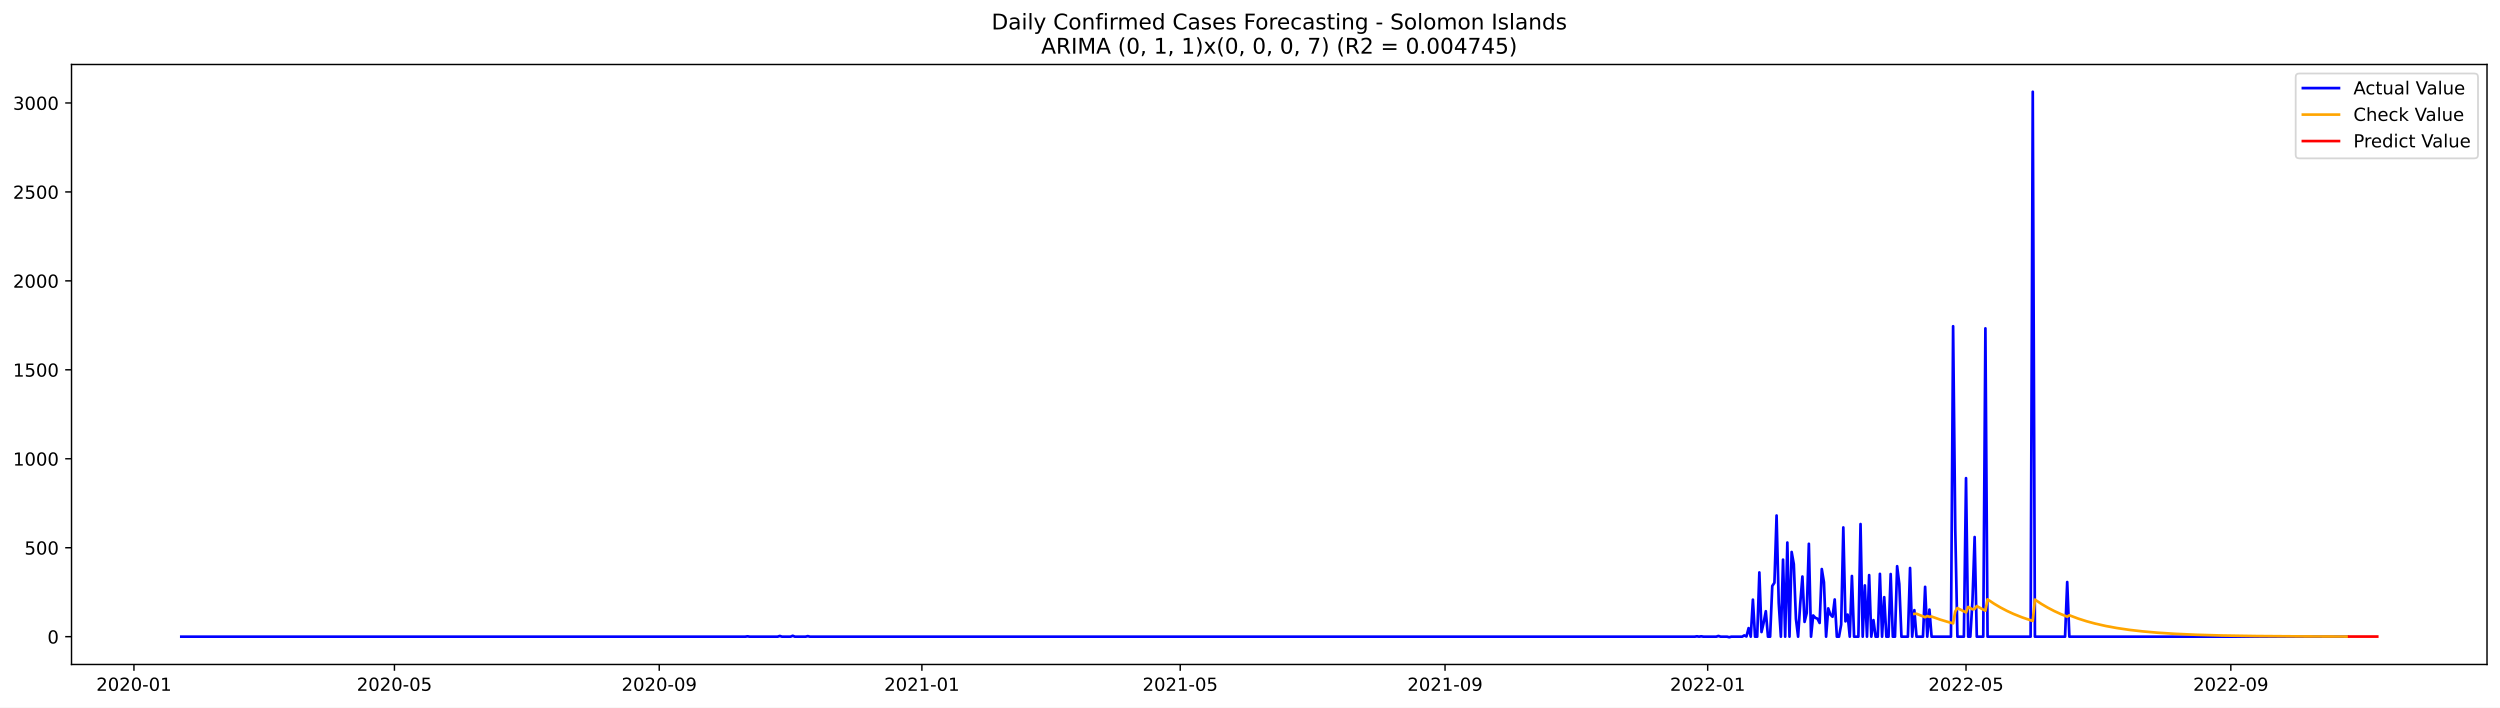
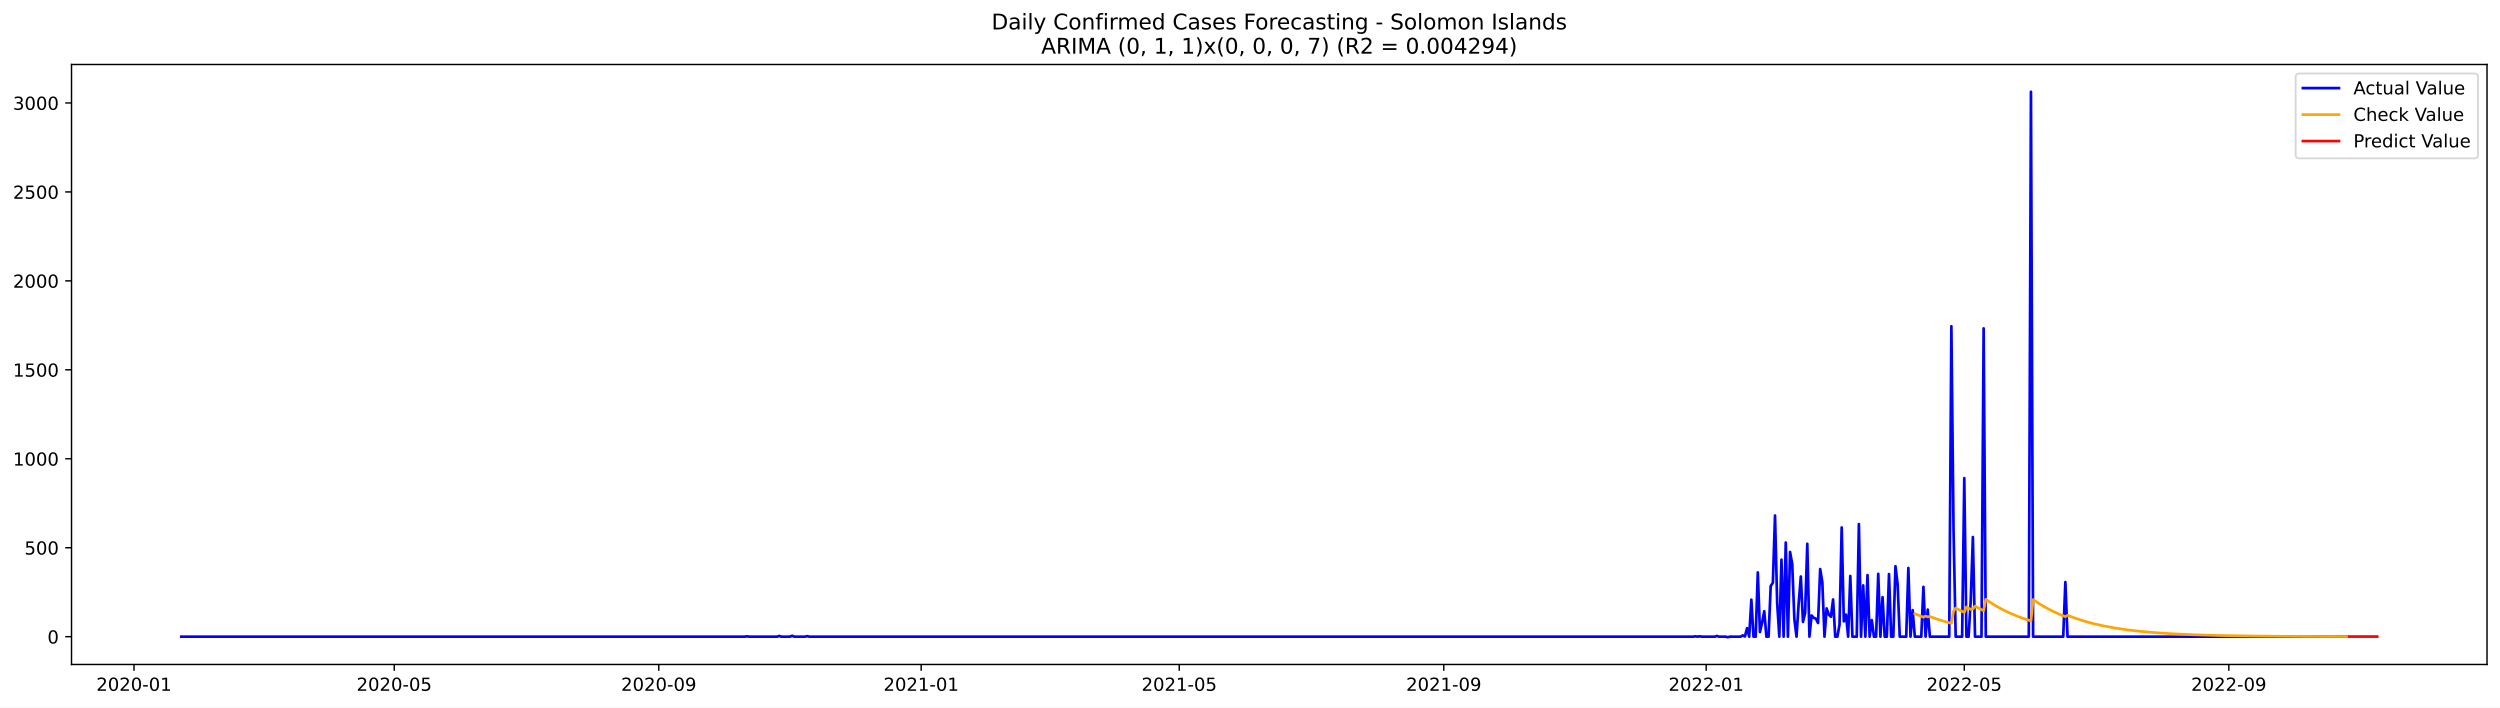
<svg xmlns="http://www.w3.org/2000/svg" xmlns:xlink="http://www.w3.org/1999/xlink" width="1386.05pt" height="392.274pt" viewBox="0 0 1386.05 392.274" version="1.1">
  <defs>
    <style type="text/css">*{stroke-linejoin: round; stroke-linecap: butt}</style>
  </defs>
  <g id="figure_1">
    <g id="patch_1">
      <path d="M 0 392.274  L 1386.05 392.274  L 1386.05 0  L 0 0  z " style="fill: #ffffff" />
    </g>
    <g id="axes_1">
      <g id="patch_2">
        <path d="M 39.65 368.396  L 1378.85 368.396  L 1378.85 35.755  L 39.65 35.755  z " style="fill: #ffffff" />
      </g>
      <g id="matplotlib.axis_1">
        <g id="xtick_1">
          <g id="line2d_1">
            <defs>
-               <path id="mda4511598d" d="M 0 0  L 0 3.5  " style="stroke: #000000; stroke-width: 0.8" />
+               <path id="m35b483b58b" d="M 0 0  L 0 3.5  " style="stroke: #000000; stroke-width: 0.8" />
            </defs>
            <g>
-               <use xlink:href="#mda4511598d" x="74.264" y="368.396" style="stroke: #000000; stroke-width: 0.8" />
+               <use xlink:href="#m35b483b58b" x="74.29" y="368.396" style="stroke: #000000; stroke-width: 0.8" />
            </g>
          </g>
          <g id="text_1">
-             <g transform="translate(53.3725 382.9939)scale(0.1 -0.1)">
+             <g transform="translate(53.39822 382.9939)scale(0.1 -0.1)">
              <defs>
                <path id="DejaVuSans-32" d="M 1228 531  L 3431 531  L 3431 0  L 469 0  L 469 531  Q 828 903 1448 1529  Q 2069 2156 2228 2338  Q 2531 2678 2651 2914  Q 2772 3150 2772 3378  Q 2772 3750 2511 3984  Q 2250 4219 1831 4219  Q 1534 4219 1204 4116  Q 875 4013 500 3803  L 500 4441  Q 881 4594 1212 4672  Q 1544 4750 1819 4750  Q 2544 4750 2975 4387  Q 3406 4025 3406 3419  Q 3406 3131 3298 2873  Q 3191 2616 2906 2266  Q 2828 2175 2409 1742  Q 1991 1309 1228 531  z " transform="scale(0.015625)" />
                <path id="DejaVuSans-30" d="M 2034 4250  Q 1547 4250 1301 3770  Q 1056 3291 1056 2328  Q 1056 1369 1301 889  Q 1547 409 2034 409  Q 2525 409 2770 889  Q 3016 1369 3016 2328  Q 3016 3291 2770 3770  Q 2525 4250 2034 4250  z M 2034 4750  Q 2819 4750 3233 4129  Q 3647 3509 3647 2328  Q 3647 1150 3233 529  Q 2819 -91 2034 -91  Q 1250 -91 836 529  Q 422 1150 422 2328  Q 422 3509 836 4129  Q 1250 4750 2034 4750  z " transform="scale(0.015625)" />
                <path id="DejaVuSans-2d" d="M 313 2009  L 1997 2009  L 1997 1497  L 313 1497  L 313 2009  z " transform="scale(0.015625)" />
                <path id="DejaVuSans-31" d="M 794 531  L 1825 531  L 1825 4091  L 703 3866  L 703 4441  L 1819 4666  L 2450 4666  L 2450 531  L 3481 531  L 3481 0  L 794 0  L 794 531  z " transform="scale(0.015625)" />
              </defs>
              <use xlink:href="#DejaVuSans-32" />
              <use xlink:href="#DejaVuSans-30" x="63.623" />
              <use xlink:href="#DejaVuSans-32" x="127.246" />
              <use xlink:href="#DejaVuSans-30" x="190.869" />
              <use xlink:href="#DejaVuSans-2d" x="254.492" />
              <use xlink:href="#DejaVuSans-30" x="290.576" />
              <use xlink:href="#DejaVuSans-31" x="354.199" />
            </g>
          </g>
        </g>
        <g id="xtick_2">
          <g id="line2d_2">
            <g>
-               <use xlink:href="#mda4511598d" x="218.687" y="368.396" style="stroke: #000000; stroke-width: 0.8" />
+               <use xlink:href="#m35b483b58b" x="218.572" y="368.396" style="stroke: #000000; stroke-width: 0.8" />
            </g>
          </g>
          <g id="text_2">
-             <g transform="translate(197.796 382.9939)scale(0.1 -0.1)">
+             <g transform="translate(197.6803 382.9939)scale(0.1 -0.1)">
              <defs>
                <path id="DejaVuSans-35" d="M 691 4666  L 3169 4666  L 3169 4134  L 1269 4134  L 1269 2991  Q 1406 3038 1543 3061  Q 1681 3084 1819 3084  Q 2600 3084 3056 2656  Q 3513 2228 3513 1497  Q 3513 744 3044 326  Q 2575 -91 1722 -91  Q 1428 -91 1123 -41  Q 819 9 494 109  L 494 744  Q 775 591 1075 516  Q 1375 441 1709 441  Q 2250 441 2565 725  Q 2881 1009 2881 1497  Q 2881 1984 2565 2268  Q 2250 2553 1709 2553  Q 1456 2553 1204 2497  Q 953 2441 691 2322  L 691 4666  z " transform="scale(0.015625)" />
              </defs>
              <use xlink:href="#DejaVuSans-32" />
              <use xlink:href="#DejaVuSans-30" x="63.623" />
              <use xlink:href="#DejaVuSans-32" x="127.246" />
              <use xlink:href="#DejaVuSans-30" x="190.869" />
              <use xlink:href="#DejaVuSans-2d" x="254.492" />
              <use xlink:href="#DejaVuSans-30" x="290.576" />
              <use xlink:href="#DejaVuSans-35" x="354.199" />
            </g>
          </g>
        </g>
        <g id="xtick_3">
          <g id="line2d_3">
            <g>
-               <use xlink:href="#mda4511598d" x="365.498" y="368.396" style="stroke: #000000; stroke-width: 0.8" />
+               <use xlink:href="#m35b483b58b" x="365.239" y="368.396" style="stroke: #000000; stroke-width: 0.8" />
            </g>
          </g>
          <g id="text_3">
-             <g transform="translate(344.6067 382.9939)scale(0.1 -0.1)">
+             <g transform="translate(344.3472 382.9939)scale(0.1 -0.1)">
              <defs>
                <path id="DejaVuSans-39" d="M 703 97  L 703 672  Q 941 559 1184 500  Q 1428 441 1663 441  Q 2288 441 2617 861  Q 2947 1281 2994 2138  Q 2813 1869 2534 1725  Q 2256 1581 1919 1581  Q 1219 1581 811 2004  Q 403 2428 403 3163  Q 403 3881 828 4315  Q 1253 4750 1959 4750  Q 2769 4750 3195 4129  Q 3622 3509 3622 2328  Q 3622 1225 3098 567  Q 2575 -91 1691 -91  Q 1453 -91 1209 -44  Q 966 3 703 97  z M 1959 2075  Q 2384 2075 2632 2365  Q 2881 2656 2881 3163  Q 2881 3666 2632 3958  Q 2384 4250 1959 4250  Q 1534 4250 1286 3958  Q 1038 3666 1038 3163  Q 1038 2656 1286 2365  Q 1534 2075 1959 2075  z " transform="scale(0.015625)" />
              </defs>
              <use xlink:href="#DejaVuSans-32" />
              <use xlink:href="#DejaVuSans-30" x="63.623" />
              <use xlink:href="#DejaVuSans-32" x="127.246" />
              <use xlink:href="#DejaVuSans-30" x="190.869" />
              <use xlink:href="#DejaVuSans-2d" x="254.492" />
              <use xlink:href="#DejaVuSans-30" x="290.576" />
              <use xlink:href="#DejaVuSans-39" x="354.199" />
            </g>
          </g>
        </g>
        <g id="xtick_4">
          <g id="line2d_4">
            <g>
-               <use xlink:href="#mda4511598d" x="511.115" y="368.396" style="stroke: #000000; stroke-width: 0.8" />
+               <use xlink:href="#m35b483b58b" x="510.713" y="368.396" style="stroke: #000000; stroke-width: 0.8" />
            </g>
          </g>
          <g id="text_4">
-             <g transform="translate(490.2238 382.9939)scale(0.1 -0.1)">
+             <g transform="translate(489.8217 382.9939)scale(0.1 -0.1)">
              <use xlink:href="#DejaVuSans-32" />
              <use xlink:href="#DejaVuSans-30" x="63.623" />
              <use xlink:href="#DejaVuSans-32" x="127.246" />
              <use xlink:href="#DejaVuSans-31" x="190.869" />
              <use xlink:href="#DejaVuSans-2d" x="254.492" />
              <use xlink:href="#DejaVuSans-30" x="290.576" />
              <use xlink:href="#DejaVuSans-31" x="354.199" />
            </g>
          </g>
        </g>
        <g id="xtick_5">
          <g id="line2d_5">
            <g>
-               <use xlink:href="#mda4511598d" x="654.345" y="368.396" style="stroke: #000000; stroke-width: 0.8" />
+               <use xlink:href="#m35b483b58b" x="653.803" y="368.396" style="stroke: #000000; stroke-width: 0.8" />
            </g>
          </g>
          <g id="text_5">
-             <g transform="translate(633.4538 382.9939)scale(0.1 -0.1)">
+             <g transform="translate(632.9113 382.9939)scale(0.1 -0.1)">
              <use xlink:href="#DejaVuSans-32" />
              <use xlink:href="#DejaVuSans-30" x="63.623" />
              <use xlink:href="#DejaVuSans-32" x="127.246" />
              <use xlink:href="#DejaVuSans-31" x="190.869" />
              <use xlink:href="#DejaVuSans-2d" x="254.492" />
              <use xlink:href="#DejaVuSans-30" x="290.576" />
              <use xlink:href="#DejaVuSans-35" x="354.199" />
            </g>
          </g>
        </g>
        <g id="xtick_6">
          <g id="line2d_6">
            <g>
-               <use xlink:href="#mda4511598d" x="801.156" y="368.396" style="stroke: #000000; stroke-width: 0.8" />
+               <use xlink:href="#m35b483b58b" x="800.47" y="368.396" style="stroke: #000000; stroke-width: 0.8" />
            </g>
          </g>
          <g id="text_6">
-             <g transform="translate(780.2645 382.9939)scale(0.1 -0.1)">
+             <g transform="translate(779.5783 382.9939)scale(0.1 -0.1)">
              <use xlink:href="#DejaVuSans-32" />
              <use xlink:href="#DejaVuSans-30" x="63.623" />
              <use xlink:href="#DejaVuSans-32" x="127.246" />
              <use xlink:href="#DejaVuSans-31" x="190.869" />
              <use xlink:href="#DejaVuSans-2d" x="254.492" />
              <use xlink:href="#DejaVuSans-30" x="290.576" />
              <use xlink:href="#DejaVuSans-39" x="354.199" />
            </g>
          </g>
        </g>
        <g id="xtick_7">
          <g id="line2d_7">
            <g>
-               <use xlink:href="#mda4511598d" x="946.773" y="368.396" style="stroke: #000000; stroke-width: 0.8" />
+               <use xlink:href="#m35b483b58b" x="945.944" y="368.396" style="stroke: #000000; stroke-width: 0.8" />
            </g>
          </g>
          <g id="text_7">
-             <g transform="translate(925.8816 382.9939)scale(0.1 -0.1)">
+             <g transform="translate(925.0527 382.9939)scale(0.1 -0.1)">
              <use xlink:href="#DejaVuSans-32" />
              <use xlink:href="#DejaVuSans-30" x="63.623" />
              <use xlink:href="#DejaVuSans-32" x="127.246" />
              <use xlink:href="#DejaVuSans-32" x="190.869" />
              <use xlink:href="#DejaVuSans-2d" x="254.492" />
              <use xlink:href="#DejaVuSans-30" x="290.576" />
              <use xlink:href="#DejaVuSans-31" x="354.199" />
            </g>
          </g>
        </g>
        <g id="xtick_8">
          <g id="line2d_8">
            <g>
-               <use xlink:href="#mda4511598d" x="1090.003" y="368.396" style="stroke: #000000; stroke-width: 0.8" />
+               <use xlink:href="#m35b483b58b" x="1089.034" y="368.396" style="stroke: #000000; stroke-width: 0.8" />
            </g>
          </g>
          <g id="text_8">
-             <g transform="translate(1069.112 382.9939)scale(0.1 -0.1)">
+             <g transform="translate(1068.142 382.9939)scale(0.1 -0.1)">
              <use xlink:href="#DejaVuSans-32" />
              <use xlink:href="#DejaVuSans-30" x="63.623" />
              <use xlink:href="#DejaVuSans-32" x="127.246" />
              <use xlink:href="#DejaVuSans-32" x="190.869" />
              <use xlink:href="#DejaVuSans-2d" x="254.492" />
              <use xlink:href="#DejaVuSans-30" x="290.576" />
              <use xlink:href="#DejaVuSans-35" x="354.199" />
            </g>
          </g>
        </g>
        <g id="xtick_9">
          <g id="line2d_9">
            <g>
-               <use xlink:href="#mda4511598d" x="1236.814" y="368.396" style="stroke: #000000; stroke-width: 0.8" />
+               <use xlink:href="#m35b483b58b" x="1235.701" y="368.396" style="stroke: #000000; stroke-width: 0.8" />
            </g>
          </g>
          <g id="text_9">
-             <g transform="translate(1215.922 382.9939)scale(0.1 -0.1)">
+             <g transform="translate(1214.809 382.9939)scale(0.1 -0.1)">
              <use xlink:href="#DejaVuSans-32" />
              <use xlink:href="#DejaVuSans-30" x="63.623" />
              <use xlink:href="#DejaVuSans-32" x="127.246" />
              <use xlink:href="#DejaVuSans-32" x="190.869" />
              <use xlink:href="#DejaVuSans-2d" x="254.492" />
              <use xlink:href="#DejaVuSans-30" x="290.576" />
              <use xlink:href="#DejaVuSans-39" x="354.199" />
            </g>
          </g>
        </g>
      </g>
      <g id="matplotlib.axis_2">
        <g id="ytick_1">
          <g id="line2d_10">
            <defs>
-               <path id="m400dc2ef7c" d="M 0 0  L -3.5 0  " style="stroke: #000000; stroke-width: 0.8" />
+               <path id="mdf429b97b2" d="M 0 0  L -3.5 0  " style="stroke: #000000; stroke-width: 0.8" />
            </defs>
            <g>
-               <use xlink:href="#m400dc2ef7c" x="39.65" y="352.98" style="stroke: #000000; stroke-width: 0.8" />
+               <use xlink:href="#mdf429b97b2" x="39.65" y="352.98" style="stroke: #000000; stroke-width: 0.8" />
            </g>
          </g>
          <g id="text_10">
            <g transform="translate(26.2875 356.7788)scale(0.1 -0.1)">
              <use xlink:href="#DejaVuSans-30" />
            </g>
          </g>
        </g>
        <g id="ytick_2">
          <g id="line2d_11">
            <g>
-               <use xlink:href="#m400dc2ef7c" x="39.65" y="303.665" style="stroke: #000000; stroke-width: 0.8" />
+               <use xlink:href="#mdf429b97b2" x="39.65" y="303.665" style="stroke: #000000; stroke-width: 0.8" />
            </g>
          </g>
          <g id="text_11">
            <g transform="translate(13.5625 307.4638)scale(0.1 -0.1)">
              <use xlink:href="#DejaVuSans-35" />
              <use xlink:href="#DejaVuSans-30" x="63.623" />
              <use xlink:href="#DejaVuSans-30" x="127.246" />
            </g>
          </g>
        </g>
        <g id="ytick_3">
          <g id="line2d_12">
            <g>
-               <use xlink:href="#m400dc2ef7c" x="39.65" y="254.349" style="stroke: #000000; stroke-width: 0.8" />
+               <use xlink:href="#mdf429b97b2" x="39.65" y="254.349" style="stroke: #000000; stroke-width: 0.8" />
            </g>
          </g>
          <g id="text_12">
            <g transform="translate(7.2 258.1487)scale(0.1 -0.1)">
              <use xlink:href="#DejaVuSans-31" />
              <use xlink:href="#DejaVuSans-30" x="63.623" />
              <use xlink:href="#DejaVuSans-30" x="127.246" />
              <use xlink:href="#DejaVuSans-30" x="190.869" />
            </g>
          </g>
        </g>
        <g id="ytick_4">
          <g id="line2d_13">
            <g>
-               <use xlink:href="#m400dc2ef7c" x="39.65" y="205.034" style="stroke: #000000; stroke-width: 0.8" />
+               <use xlink:href="#mdf429b97b2" x="39.65" y="205.034" style="stroke: #000000; stroke-width: 0.8" />
            </g>
          </g>
          <g id="text_13">
            <g transform="translate(7.2 208.8336)scale(0.1 -0.1)">
              <use xlink:href="#DejaVuSans-31" />
              <use xlink:href="#DejaVuSans-35" x="63.623" />
              <use xlink:href="#DejaVuSans-30" x="127.246" />
              <use xlink:href="#DejaVuSans-30" x="190.869" />
            </g>
          </g>
        </g>
        <g id="ytick_5">
          <g id="line2d_14">
            <g>
-               <use xlink:href="#m400dc2ef7c" x="39.65" y="155.719" style="stroke: #000000; stroke-width: 0.8" />
+               <use xlink:href="#mdf429b97b2" x="39.65" y="155.719" style="stroke: #000000; stroke-width: 0.8" />
            </g>
          </g>
          <g id="text_14">
            <g transform="translate(7.2 159.5186)scale(0.1 -0.1)">
              <use xlink:href="#DejaVuSans-32" />
              <use xlink:href="#DejaVuSans-30" x="63.623" />
              <use xlink:href="#DejaVuSans-30" x="127.246" />
              <use xlink:href="#DejaVuSans-30" x="190.869" />
            </g>
          </g>
        </g>
        <g id="ytick_6">
          <g id="line2d_15">
            <g>
-               <use xlink:href="#m400dc2ef7c" x="39.65" y="106.404" style="stroke: #000000; stroke-width: 0.8" />
+               <use xlink:href="#mdf429b97b2" x="39.65" y="106.404" style="stroke: #000000; stroke-width: 0.8" />
            </g>
          </g>
          <g id="text_15">
            <g transform="translate(7.2 110.2035)scale(0.1 -0.1)">
              <use xlink:href="#DejaVuSans-32" />
              <use xlink:href="#DejaVuSans-35" x="63.623" />
              <use xlink:href="#DejaVuSans-30" x="127.246" />
              <use xlink:href="#DejaVuSans-30" x="190.869" />
            </g>
          </g>
        </g>
        <g id="ytick_7">
          <g id="line2d_16">
            <g>
-               <use xlink:href="#m400dc2ef7c" x="39.65" y="57.089" style="stroke: #000000; stroke-width: 0.8" />
+               <use xlink:href="#mdf429b97b2" x="39.65" y="57.089" style="stroke: #000000; stroke-width: 0.8" />
            </g>
          </g>
          <g id="text_16">
            <g transform="translate(7.2 60.88842)scale(0.1 -0.1)">
              <defs>
                <path id="DejaVuSans-33" d="M 2597 2516  Q 3050 2419 3304 2112  Q 3559 1806 3559 1356  Q 3559 666 3084 287  Q 2609 -91 1734 -91  Q 1441 -91 1130 -33  Q 819 25 488 141  L 488 750  Q 750 597 1062 519  Q 1375 441 1716 441  Q 2309 441 2620 675  Q 2931 909 2931 1356  Q 2931 1769 2642 2001  Q 2353 2234 1838 2234  L 1294 2234  L 1294 2753  L 1863 2753  Q 2328 2753 2575 2939  Q 2822 3125 2822 3475  Q 2822 3834 2567 4026  Q 2313 4219 1838 4219  Q 1578 4219 1281 4162  Q 984 4106 628 3988  L 628 4550  Q 988 4650 1302 4700  Q 1616 4750 1894 4750  Q 2613 4750 3031 4423  Q 3450 4097 3450 3541  Q 3450 3153 3228 2886  Q 3006 2619 2597 2516  z " transform="scale(0.015625)" />
              </defs>
              <use xlink:href="#DejaVuSans-33" />
              <use xlink:href="#DejaVuSans-30" x="63.623" />
              <use xlink:href="#DejaVuSans-30" x="127.246" />
              <use xlink:href="#DejaVuSans-30" x="190.869" />
            </g>
          </g>
        </g>
      </g>
      <g id="line2d_17">
-         <path d="M 100.523 352.98  L 413.241 352.98  L 414.435 352.782  L 415.629 352.98  L 431.145 352.98  L 432.339 352.585  L 433.532 352.98  L 438.307 352.98  L 439.5 352.486  L 440.694 352.98  L 446.662 352.98  L 447.855 352.684  L 449.049 352.98  L 939.611 352.98  L 940.805 352.782  L 941.999 352.98  L 943.192 352.782  L 944.386 352.98  L 951.547 352.98  L 952.741 352.585  L 953.934 352.98  L 957.515 352.98  L 958.709 353.276  L 959.902 352.98  L 965.87 352.98  L 967.064 352.289  L 968.257 352.881  L 969.451 348.245  L 970.645 352.98  L 971.838 332.465  L 973.032 352.98  L 974.225 352.98  L 975.419 317.374  L 976.613 350.415  L 977.806 345.188  L 979 338.875  L 980.193 352.98  L 981.387 352.98  L 982.58 324.87  L 983.774 323.095  L 984.968 285.812  L 986.161 334.24  L 987.355 352.98  L 988.548 310.273  L 989.742 352.98  L 990.936 300.804  L 992.129 352.98  L 993.323 306.032  L 994.516 312.739  L 995.71 343.215  L 996.903 352.98  L 998.097 334.536  L 999.291 319.643  L 1000.484 344.793  L 1001.678 339.862  L 1002.871 301.495  L 1004.065 352.98  L 1005.259 341.243  L 1006.452 342.525  L 1007.646 343.018  L 1008.839 345.385  L 1010.033 315.5  L 1011.226 322.799  L 1012.42 352.98  L 1013.614 337.297  L 1014.807 340.749  L 1016.001 341.933  L 1017.194 332.366  L 1018.388 352.98  L 1019.582 352.98  L 1020.775 346.273  L 1021.969 292.421  L 1023.162 344.497  L 1024.356 340.749  L 1025.549 352.98  L 1026.743 319.347  L 1027.937 352.98  L 1030.324 352.98  L 1031.517 290.547  L 1032.711 352.98  L 1033.905 324.574  L 1035.098 352.98  L 1036.292 318.854  L 1037.485 352.98  L 1038.679 343.807  L 1039.872 352.98  L 1041.066 352.98  L 1042.26 318.163  L 1043.453 352.98  L 1044.647 331.084  L 1045.84 352.98  L 1047.034 352.98  L 1048.228 318.262  L 1049.421 352.98  L 1050.615 352.98  L 1051.808 313.922  L 1053.002 323.785  L 1054.195 352.98  L 1057.776 352.98  L 1058.97 314.908  L 1060.163 352.98  L 1061.357 338.284  L 1062.551 352.98  L 1066.131 352.98  L 1067.325 325.363  L 1068.518 352.98  L 1069.712 337.988  L 1070.906 352.98  L 1081.648 352.98  L 1082.841 180.87  L 1084.035 293.407  L 1085.229 352.98  L 1088.809 352.98  L 1090.003 265.1  L 1091.197 352.98  L 1092.39 352.98  L 1093.584 332.859  L 1094.777 297.747  L 1095.971 352.98  L 1099.552 352.98  L 1100.745 182.054  L 1101.939 352.98  L 1125.81 352.98  L 1127.004 50.876  L 1128.198 352.98  L 1144.908 352.98  L 1146.101 322.7  L 1147.295 352.98  L 1301.267 352.98  L 1301.267 352.98  " clip-path="url(#pdd3bdfa376)" style="fill: none; stroke: #0000ff; stroke-width: 1.5; stroke-linecap: square" />
+         <path d="M 100.523 352.98  L 412.935 352.98  L 414.128 352.782  L 415.32 352.98  L 430.821 352.98  L 432.014 352.585  L 433.206 352.98  L 437.976 352.98  L 439.168 352.486  L 440.361 352.98  L 446.323 352.98  L 447.515 352.684  L 448.708 352.98  L 938.79 352.98  L 939.982 352.782  L 941.174 352.98  L 942.367 352.782  L 943.559 352.98  L 950.714 352.98  L 951.906 352.585  L 953.099 352.98  L 956.676 352.98  L 957.868 353.276  L 959.061 352.98  L 965.023 352.98  L 966.215 352.289  L 967.408 352.881  L 968.6 348.245  L 969.792 352.98  L 970.985 332.465  L 972.177 352.98  L 973.37 352.98  L 974.562 317.374  L 975.754 350.415  L 976.947 345.188  L 978.139 338.875  L 979.332 352.98  L 980.524 352.98  L 981.717 324.87  L 982.909 323.095  L 984.101 285.812  L 985.294 334.24  L 986.486 352.98  L 987.679 310.273  L 988.871 352.98  L 990.063 300.804  L 991.256 352.98  L 992.448 306.032  L 993.641 312.739  L 994.833 343.215  L 996.026 352.98  L 997.218 334.536  L 998.41 319.643  L 999.603 344.793  L 1000.795 339.862  L 1001.988 301.495  L 1003.18 352.98  L 1004.372 341.243  L 1005.565 342.525  L 1006.757 343.018  L 1007.95 345.385  L 1009.142 315.5  L 1010.334 322.799  L 1011.527 352.98  L 1012.719 337.297  L 1013.912 340.749  L 1015.104 341.933  L 1016.297 332.366  L 1017.489 352.98  L 1018.681 352.98  L 1019.874 346.273  L 1021.066 292.421  L 1022.259 344.497  L 1023.451 340.749  L 1024.643 352.98  L 1025.836 319.347  L 1027.028 352.98  L 1029.413 352.98  L 1030.606 290.547  L 1031.798 352.98  L 1032.99 324.574  L 1034.183 352.98  L 1035.375 318.854  L 1036.568 352.98  L 1037.76 343.807  L 1038.952 352.98  L 1040.145 352.98  L 1041.337 318.163  L 1042.53 352.98  L 1043.722 331.084  L 1044.915 352.98  L 1046.107 352.98  L 1047.299 318.262  L 1048.492 352.98  L 1049.684 352.98  L 1050.877 313.922  L 1052.069 323.785  L 1053.261 352.98  L 1056.839 352.98  L 1058.031 314.908  L 1059.223 352.98  L 1060.416 338.284  L 1061.608 352.98  L 1065.186 352.98  L 1066.378 325.363  L 1067.57 352.98  L 1068.763 337.988  L 1069.955 352.98  L 1080.687 352.98  L 1081.879 180.87  L 1083.072 293.407  L 1084.264 352.98  L 1087.841 352.98  L 1089.034 265.1  L 1090.226 352.98  L 1091.419 352.98  L 1092.611 332.859  L 1093.803 297.747  L 1094.996 352.98  L 1098.573 352.98  L 1099.766 182.054  L 1100.958 352.98  L 1124.806 352.98  L 1125.999 50.876  L 1127.191 352.98  L 1143.885 352.98  L 1145.077 322.7  L 1146.27 352.98  L 1301.283 352.98  L 1301.283 352.98  " clip-path="url(#p633696797e)" style="fill: none; stroke: #0000ff; stroke-width: 1.5; stroke-linecap: square" />
      </g>
      <g id="line2d_18">
-         <path d="M 1061.357 340.364  L 1062.551 340.28  L 1067.325 342.207  L 1068.518 341.528  L 1069.712 341.989  L 1070.906 341.828  L 1075.68 343.52  L 1080.454 344.955  L 1082.841 345.589  L 1084.035 338.951  L 1085.229 337.116  L 1088.809 338.957  L 1090.003 339.522  L 1091.197 336.523  L 1093.584 337.823  L 1094.777 337.623  L 1095.971 336.016  L 1099.552 337.985  L 1100.745 338.589  L 1101.939 332.282  L 1105.52 334.684  L 1109.1 336.808  L 1112.681 338.685  L 1116.262 340.345  L 1121.036 342.261  L 1125.81 343.887  L 1127.004 344.254  L 1128.198 332.432  L 1131.778 334.817  L 1135.359 336.925  L 1138.94 338.789  L 1142.521 340.436  L 1146.101 341.892  L 1147.295 341.119  L 1152.069 342.918  L 1156.844 344.445  L 1161.618 345.739  L 1167.586 347.085  L 1173.554 348.181  L 1180.715 349.23  L 1187.877 350.05  L 1196.232 350.783  L 1205.78 351.399  L 1217.716 351.932  L 1232.039 352.34  L 1251.137 352.648  L 1278.589 352.851  L 1301.267 352.921  L 1301.267 352.921  " clip-path="url(#pdd3bdfa376)" style="fill: none; stroke: #ffa500; stroke-width: 1.5; stroke-linecap: square" />
+         <path d="M 1061.608 340.28  L 1066.378 342.207  L 1067.57 341.528  L 1068.763 341.989  L 1069.955 341.828  L 1074.725 343.52  L 1079.495 344.955  L 1081.879 345.588  L 1083.072 338.951  L 1084.264 337.116  L 1087.841 338.957  L 1089.034 339.522  L 1090.226 336.523  L 1092.611 337.823  L 1093.803 337.623  L 1094.996 336.016  L 1098.573 337.985  L 1099.766 338.589  L 1100.958 332.282  L 1104.535 334.684  L 1108.112 336.808  L 1111.69 338.685  L 1115.267 340.345  L 1120.037 342.261  L 1124.806 343.887  L 1125.999 344.254  L 1127.191 332.432  L 1130.768 334.817  L 1134.346 336.925  L 1137.923 338.789  L 1141.5 340.436  L 1145.077 341.892  L 1146.27 341.119  L 1151.039 342.918  L 1155.809 344.444  L 1160.579 345.739  L 1166.541 347.085  L 1172.503 348.181  L 1179.657 349.23  L 1186.812 350.05  L 1195.159 350.783  L 1204.698 351.399  L 1216.622 351.932  L 1230.931 352.34  L 1250.01 352.648  L 1277.435 352.851  L 1301.283 352.923  L 1301.283 352.923  " clip-path="url(#p633696797e)" style="fill: none; stroke: #ffa500; stroke-width: 1.5; stroke-linecap: square" />
      </g>
      <g id="line2d_19">
-         <path d="M 1302.461 352.923  L 1303.654 352.923  L 1304.848 352.923  L 1306.041 352.923  L 1307.235 352.923  L 1308.429 352.923  L 1309.622 352.923  L 1310.816 352.923  L 1312.009 352.923  L 1313.203 352.923  L 1314.397 352.923  L 1315.59 352.923  L 1316.784 352.923  L 1317.977 352.923  " clip-path="url(#pdd3bdfa376)" style="fill: none; stroke: #ff0000; stroke-width: 1.5; stroke-linecap: square" />
+         <path d="M 1302.476 352.925  L 1303.668 352.925  L 1304.861 352.925  L 1306.053 352.925  L 1307.246 352.925  L 1308.438 352.925  L 1309.63 352.925  L 1310.823 352.925  L 1312.015 352.925  L 1313.208 352.925  L 1314.4 352.925  L 1315.592 352.925  L 1316.785 352.925  L 1317.977 352.925  " clip-path="url(#p633696797e)" style="fill: none; stroke: #ff0000; stroke-width: 1.5; stroke-linecap: square" />
      </g>
      <g id="patch_3">
        <path d="M 39.65 368.396  L 39.65 35.755  " style="fill: none; stroke: #000000; stroke-width: 0.8; stroke-linejoin: miter; stroke-linecap: square" />
      </g>
      <g id="patch_4">
        <path d="M 1378.85 368.396  L 1378.85 35.755  " style="fill: none; stroke: #000000; stroke-width: 0.8; stroke-linejoin: miter; stroke-linecap: square" />
      </g>
      <g id="patch_5">
        <path d="M 39.65 368.396  L 1378.85 368.396  " style="fill: none; stroke: #000000; stroke-width: 0.8; stroke-linejoin: miter; stroke-linecap: square" />
      </g>
      <g id="patch_6">
        <path d="M 39.65 35.755  L 1378.85 35.755  " style="fill: none; stroke: #000000; stroke-width: 0.8; stroke-linejoin: miter; stroke-linecap: square" />
      </g>
      <g id="text_17">
        <g transform="translate(549.7297 16.31812)scale(0.12 -0.12)">
          <defs>
            <path id="DejaVuSans-44" d="M 1259 4147  L 1259 519  L 2022 519  Q 2988 519 3436 956  Q 3884 1394 3884 2338  Q 3884 3275 3436 3711  Q 2988 4147 2022 4147  L 1259 4147  z M 628 4666  L 1925 4666  Q 3281 4666 3915 4102  Q 4550 3538 4550 2338  Q 4550 1131 3912 565  Q 3275 0 1925 0  L 628 0  L 628 4666  z " transform="scale(0.015625)" />
            <path id="DejaVuSans-61" d="M 2194 1759  Q 1497 1759 1228 1600  Q 959 1441 959 1056  Q 959 750 1161 570  Q 1363 391 1709 391  Q 2188 391 2477 730  Q 2766 1069 2766 1631  L 2766 1759  L 2194 1759  z M 3341 1997  L 3341 0  L 2766 0  L 2766 531  Q 2569 213 2275 61  Q 1981 -91 1556 -91  Q 1019 -91 701 211  Q 384 513 384 1019  Q 384 1609 779 1909  Q 1175 2209 1959 2209  L 2766 2209  L 2766 2266  Q 2766 2663 2505 2880  Q 2244 3097 1772 3097  Q 1472 3097 1187 3025  Q 903 2953 641 2809  L 641 3341  Q 956 3463 1253 3523  Q 1550 3584 1831 3584  Q 2591 3584 2966 3190  Q 3341 2797 3341 1997  z " transform="scale(0.015625)" />
            <path id="DejaVuSans-69" d="M 603 3500  L 1178 3500  L 1178 0  L 603 0  L 603 3500  z M 603 4863  L 1178 4863  L 1178 4134  L 603 4134  L 603 4863  z " transform="scale(0.015625)" />
            <path id="DejaVuSans-6c" d="M 603 4863  L 1178 4863  L 1178 0  L 603 0  L 603 4863  z " transform="scale(0.015625)" />
            <path id="DejaVuSans-79" d="M 2059 -325  Q 1816 -950 1584 -1140  Q 1353 -1331 966 -1331  L 506 -1331  L 506 -850  L 844 -850  Q 1081 -850 1212 -737  Q 1344 -625 1503 -206  L 1606 56  L 191 3500  L 800 3500  L 1894 763  L 2988 3500  L 3597 3500  L 2059 -325  z " transform="scale(0.015625)" />
            <path id="DejaVuSans-20" transform="scale(0.015625)" />
            <path id="DejaVuSans-43" d="M 4122 4306  L 4122 3641  Q 3803 3938 3442 4084  Q 3081 4231 2675 4231  Q 1875 4231 1450 3742  Q 1025 3253 1025 2328  Q 1025 1406 1450 917  Q 1875 428 2675 428  Q 3081 428 3442 575  Q 3803 722 4122 1019  L 4122 359  Q 3791 134 3420 21  Q 3050 -91 2638 -91  Q 1578 -91 968 557  Q 359 1206 359 2328  Q 359 3453 968 4101  Q 1578 4750 2638 4750  Q 3056 4750 3426 4639  Q 3797 4528 4122 4306  z " transform="scale(0.015625)" />
            <path id="DejaVuSans-6f" d="M 1959 3097  Q 1497 3097 1228 2736  Q 959 2375 959 1747  Q 959 1119 1226 758  Q 1494 397 1959 397  Q 2419 397 2687 759  Q 2956 1122 2956 1747  Q 2956 2369 2687 2733  Q 2419 3097 1959 3097  z M 1959 3584  Q 2709 3584 3137 3096  Q 3566 2609 3566 1747  Q 3566 888 3137 398  Q 2709 -91 1959 -91  Q 1206 -91 779 398  Q 353 888 353 1747  Q 353 2609 779 3096  Q 1206 3584 1959 3584  z " transform="scale(0.015625)" />
            <path id="DejaVuSans-6e" d="M 3513 2113  L 3513 0  L 2938 0  L 2938 2094  Q 2938 2591 2744 2837  Q 2550 3084 2163 3084  Q 1697 3084 1428 2787  Q 1159 2491 1159 1978  L 1159 0  L 581 0  L 581 3500  L 1159 3500  L 1159 2956  Q 1366 3272 1645 3428  Q 1925 3584 2291 3584  Q 2894 3584 3203 3211  Q 3513 2838 3513 2113  z " transform="scale(0.015625)" />
            <path id="DejaVuSans-66" d="M 2375 4863  L 2375 4384  L 1825 4384  Q 1516 4384 1395 4259  Q 1275 4134 1275 3809  L 1275 3500  L 2222 3500  L 2222 3053  L 1275 3053  L 1275 0  L 697 0  L 697 3053  L 147 3053  L 147 3500  L 697 3500  L 697 3744  Q 697 4328 969 4595  Q 1241 4863 1831 4863  L 2375 4863  z " transform="scale(0.015625)" />
            <path id="DejaVuSans-72" d="M 2631 2963  Q 2534 3019 2420 3045  Q 2306 3072 2169 3072  Q 1681 3072 1420 2755  Q 1159 2438 1159 1844  L 1159 0  L 581 0  L 581 3500  L 1159 3500  L 1159 2956  Q 1341 3275 1631 3429  Q 1922 3584 2338 3584  Q 2397 3584 2469 3576  Q 2541 3569 2628 3553  L 2631 2963  z " transform="scale(0.015625)" />
            <path id="DejaVuSans-6d" d="M 3328 2828  Q 3544 3216 3844 3400  Q 4144 3584 4550 3584  Q 5097 3584 5394 3201  Q 5691 2819 5691 2113  L 5691 0  L 5113 0  L 5113 2094  Q 5113 2597 4934 2840  Q 4756 3084 4391 3084  Q 3944 3084 3684 2787  Q 3425 2491 3425 1978  L 3425 0  L 2847 0  L 2847 2094  Q 2847 2600 2669 2842  Q 2491 3084 2119 3084  Q 1678 3084 1418 2786  Q 1159 2488 1159 1978  L 1159 0  L 581 0  L 581 3500  L 1159 3500  L 1159 2956  Q 1356 3278 1631 3431  Q 1906 3584 2284 3584  Q 2666 3584 2933 3390  Q 3200 3197 3328 2828  z " transform="scale(0.015625)" />
            <path id="DejaVuSans-65" d="M 3597 1894  L 3597 1613  L 953 1613  Q 991 1019 1311 708  Q 1631 397 2203 397  Q 2534 397 2845 478  Q 3156 559 3463 722  L 3463 178  Q 3153 47 2828 -22  Q 2503 -91 2169 -91  Q 1331 -91 842 396  Q 353 884 353 1716  Q 353 2575 817 3079  Q 1281 3584 2069 3584  Q 2775 3584 3186 3129  Q 3597 2675 3597 1894  z M 3022 2063  Q 3016 2534 2758 2815  Q 2500 3097 2075 3097  Q 1594 3097 1305 2825  Q 1016 2553 972 2059  L 3022 2063  z " transform="scale(0.015625)" />
            <path id="DejaVuSans-64" d="M 2906 2969  L 2906 4863  L 3481 4863  L 3481 0  L 2906 0  L 2906 525  Q 2725 213 2448 61  Q 2172 -91 1784 -91  Q 1150 -91 751 415  Q 353 922 353 1747  Q 353 2572 751 3078  Q 1150 3584 1784 3584  Q 2172 3584 2448 3432  Q 2725 3281 2906 2969  z M 947 1747  Q 947 1113 1208 752  Q 1469 391 1925 391  Q 2381 391 2643 752  Q 2906 1113 2906 1747  Q 2906 2381 2643 2742  Q 2381 3103 1925 3103  Q 1469 3103 1208 2742  Q 947 2381 947 1747  z " transform="scale(0.015625)" />
            <path id="DejaVuSans-73" d="M 2834 3397  L 2834 2853  Q 2591 2978 2328 3040  Q 2066 3103 1784 3103  Q 1356 3103 1142 2972  Q 928 2841 928 2578  Q 928 2378 1081 2264  Q 1234 2150 1697 2047  L 1894 2003  Q 2506 1872 2764 1633  Q 3022 1394 3022 966  Q 3022 478 2636 193  Q 2250 -91 1575 -91  Q 1294 -91 989 -36  Q 684 19 347 128  L 347 722  Q 666 556 975 473  Q 1284 391 1588 391  Q 1994 391 2212 530  Q 2431 669 2431 922  Q 2431 1156 2273 1281  Q 2116 1406 1581 1522  L 1381 1569  Q 847 1681 609 1914  Q 372 2147 372 2553  Q 372 3047 722 3315  Q 1072 3584 1716 3584  Q 2034 3584 2315 3537  Q 2597 3491 2834 3397  z " transform="scale(0.015625)" />
            <path id="DejaVuSans-46" d="M 628 4666  L 3309 4666  L 3309 4134  L 1259 4134  L 1259 2759  L 3109 2759  L 3109 2228  L 1259 2228  L 1259 0  L 628 0  L 628 4666  z " transform="scale(0.015625)" />
            <path id="DejaVuSans-63" d="M 3122 3366  L 3122 2828  Q 2878 2963 2633 3030  Q 2388 3097 2138 3097  Q 1578 3097 1268 2742  Q 959 2388 959 1747  Q 959 1106 1268 751  Q 1578 397 2138 397  Q 2388 397 2633 464  Q 2878 531 3122 666  L 3122 134  Q 2881 22 2623 -34  Q 2366 -91 2075 -91  Q 1284 -91 818 406  Q 353 903 353 1747  Q 353 2603 823 3093  Q 1294 3584 2113 3584  Q 2378 3584 2631 3529  Q 2884 3475 3122 3366  z " transform="scale(0.015625)" />
            <path id="DejaVuSans-74" d="M 1172 4494  L 1172 3500  L 2356 3500  L 2356 3053  L 1172 3053  L 1172 1153  Q 1172 725 1289 603  Q 1406 481 1766 481  L 2356 481  L 2356 0  L 1766 0  Q 1100 0 847 248  Q 594 497 594 1153  L 594 3053  L 172 3053  L 172 3500  L 594 3500  L 594 4494  L 1172 4494  z " transform="scale(0.015625)" />
            <path id="DejaVuSans-67" d="M 2906 1791  Q 2906 2416 2648 2759  Q 2391 3103 1925 3103  Q 1463 3103 1205 2759  Q 947 2416 947 1791  Q 947 1169 1205 825  Q 1463 481 1925 481  Q 2391 481 2648 825  Q 2906 1169 2906 1791  z M 3481 434  Q 3481 -459 3084 -895  Q 2688 -1331 1869 -1331  Q 1566 -1331 1297 -1286  Q 1028 -1241 775 -1147  L 775 -588  Q 1028 -725 1275 -790  Q 1522 -856 1778 -856  Q 2344 -856 2625 -561  Q 2906 -266 2906 331  L 2906 616  Q 2728 306 2450 153  Q 2172 0 1784 0  Q 1141 0 747 490  Q 353 981 353 1791  Q 353 2603 747 3093  Q 1141 3584 1784 3584  Q 2172 3584 2450 3431  Q 2728 3278 2906 2969  L 2906 3500  L 3481 3500  L 3481 434  z " transform="scale(0.015625)" />
            <path id="DejaVuSans-53" d="M 3425 4513  L 3425 3897  Q 3066 4069 2747 4153  Q 2428 4238 2131 4238  Q 1616 4238 1336 4038  Q 1056 3838 1056 3469  Q 1056 3159 1242 3001  Q 1428 2844 1947 2747  L 2328 2669  Q 3034 2534 3370 2195  Q 3706 1856 3706 1288  Q 3706 609 3251 259  Q 2797 -91 1919 -91  Q 1588 -91 1214 -16  Q 841 59 441 206  L 441 856  Q 825 641 1194 531  Q 1563 422 1919 422  Q 2459 422 2753 634  Q 3047 847 3047 1241  Q 3047 1584 2836 1778  Q 2625 1972 2144 2069  L 1759 2144  Q 1053 2284 737 2584  Q 422 2884 422 3419  Q 422 4038 858 4394  Q 1294 4750 2059 4750  Q 2388 4750 2728 4690  Q 3069 4631 3425 4513  z " transform="scale(0.015625)" />
            <path id="DejaVuSans-49" d="M 628 4666  L 1259 4666  L 1259 0  L 628 0  L 628 4666  z " transform="scale(0.015625)" />
          </defs>
          <use xlink:href="#DejaVuSans-44" />
          <use xlink:href="#DejaVuSans-61" x="77.002" />
          <use xlink:href="#DejaVuSans-69" x="138.281" />
          <use xlink:href="#DejaVuSans-6c" x="166.064" />
          <use xlink:href="#DejaVuSans-79" x="193.848" />
          <use xlink:href="#DejaVuSans-20" x="253.027" />
          <use xlink:href="#DejaVuSans-43" x="284.814" />
          <use xlink:href="#DejaVuSans-6f" x="354.639" />
          <use xlink:href="#DejaVuSans-6e" x="415.82" />
          <use xlink:href="#DejaVuSans-66" x="479.199" />
          <use xlink:href="#DejaVuSans-69" x="514.404" />
          <use xlink:href="#DejaVuSans-72" x="542.188" />
          <use xlink:href="#DejaVuSans-6d" x="581.551" />
          <use xlink:href="#DejaVuSans-65" x="678.963" />
          <use xlink:href="#DejaVuSans-64" x="740.486" />
          <use xlink:href="#DejaVuSans-20" x="803.963" />
          <use xlink:href="#DejaVuSans-43" x="835.75" />
          <use xlink:href="#DejaVuSans-61" x="905.574" />
          <use xlink:href="#DejaVuSans-73" x="966.854" />
          <use xlink:href="#DejaVuSans-65" x="1018.953" />
          <use xlink:href="#DejaVuSans-73" x="1080.477" />
          <use xlink:href="#DejaVuSans-20" x="1132.576" />
          <use xlink:href="#DejaVuSans-46" x="1164.363" />
          <use xlink:href="#DejaVuSans-6f" x="1218.258" />
          <use xlink:href="#DejaVuSans-72" x="1279.439" />
          <use xlink:href="#DejaVuSans-65" x="1318.303" />
          <use xlink:href="#DejaVuSans-63" x="1379.826" />
          <use xlink:href="#DejaVuSans-61" x="1434.807" />
          <use xlink:href="#DejaVuSans-73" x="1496.086" />
          <use xlink:href="#DejaVuSans-74" x="1548.186" />
          <use xlink:href="#DejaVuSans-69" x="1587.395" />
          <use xlink:href="#DejaVuSans-6e" x="1615.178" />
          <use xlink:href="#DejaVuSans-67" x="1678.557" />
          <use xlink:href="#DejaVuSans-20" x="1742.033" />
          <use xlink:href="#DejaVuSans-2d" x="1773.82" />
          <use xlink:href="#DejaVuSans-20" x="1809.904" />
          <use xlink:href="#DejaVuSans-53" x="1841.691" />
          <use xlink:href="#DejaVuSans-6f" x="1905.168" />
          <use xlink:href="#DejaVuSans-6c" x="1966.35" />
          <use xlink:href="#DejaVuSans-6f" x="1994.133" />
          <use xlink:href="#DejaVuSans-6d" x="2055.314" />
          <use xlink:href="#DejaVuSans-6f" x="2152.727" />
          <use xlink:href="#DejaVuSans-6e" x="2213.908" />
          <use xlink:href="#DejaVuSans-20" x="2277.287" />
          <use xlink:href="#DejaVuSans-49" x="2309.074" />
          <use xlink:href="#DejaVuSans-73" x="2338.566" />
          <use xlink:href="#DejaVuSans-6c" x="2390.666" />
          <use xlink:href="#DejaVuSans-61" x="2418.449" />
          <use xlink:href="#DejaVuSans-6e" x="2479.729" />
          <use xlink:href="#DejaVuSans-64" x="2543.107" />
          <use xlink:href="#DejaVuSans-73" x="2606.584" />
        </g>
        <g transform="translate(577.2659 29.7555)scale(0.12 -0.12)">
          <defs>
            <path id="DejaVuSans-41" d="M 2188 4044  L 1331 1722  L 3047 1722  L 2188 4044  z M 1831 4666  L 2547 4666  L 4325 0  L 3669 0  L 3244 1197  L 1141 1197  L 716 0  L 50 0  L 1831 4666  z " transform="scale(0.015625)" />
            <path id="DejaVuSans-52" d="M 2841 2188  Q 3044 2119 3236 1894  Q 3428 1669 3622 1275  L 4263 0  L 3584 0  L 2988 1197  Q 2756 1666 2539 1819  Q 2322 1972 1947 1972  L 1259 1972  L 1259 0  L 628 0  L 628 4666  L 2053 4666  Q 2853 4666 3247 4331  Q 3641 3997 3641 3322  Q 3641 2881 3436 2590  Q 3231 2300 2841 2188  z M 1259 4147  L 1259 2491  L 2053 2491  Q 2509 2491 2742 2702  Q 2975 2913 2975 3322  Q 2975 3731 2742 3939  Q 2509 4147 2053 4147  L 1259 4147  z " transform="scale(0.015625)" />
            <path id="DejaVuSans-4d" d="M 628 4666  L 1569 4666  L 2759 1491  L 3956 4666  L 4897 4666  L 4897 0  L 4281 0  L 4281 4097  L 3078 897  L 2444 897  L 1241 4097  L 1241 0  L 628 0  L 628 4666  z " transform="scale(0.015625)" />
            <path id="DejaVuSans-28" d="M 1984 4856  Q 1566 4138 1362 3434  Q 1159 2731 1159 2009  Q 1159 1288 1364 580  Q 1569 -128 1984 -844  L 1484 -844  Q 1016 -109 783 600  Q 550 1309 550 2009  Q 550 2706 781 3412  Q 1013 4119 1484 4856  L 1984 4856  z " transform="scale(0.015625)" />
            <path id="DejaVuSans-2c" d="M 750 794  L 1409 794  L 1409 256  L 897 -744  L 494 -744  L 750 256  L 750 794  z " transform="scale(0.015625)" />
            <path id="DejaVuSans-29" d="M 513 4856  L 1013 4856  Q 1481 4119 1714 3412  Q 1947 2706 1947 2009  Q 1947 1309 1714 600  Q 1481 -109 1013 -844  L 513 -844  Q 928 -128 1133 580  Q 1338 1288 1338 2009  Q 1338 2731 1133 3434  Q 928 4138 513 4856  z " transform="scale(0.015625)" />
            <path id="DejaVuSans-78" d="M 3513 3500  L 2247 1797  L 3578 0  L 2900 0  L 1881 1375  L 863 0  L 184 0  L 1544 1831  L 300 3500  L 978 3500  L 1906 2253  L 2834 3500  L 3513 3500  z " transform="scale(0.015625)" />
            <path id="DejaVuSans-37" d="M 525 4666  L 3525 4666  L 3525 4397  L 1831 0  L 1172 0  L 2766 4134  L 525 4134  L 525 4666  z " transform="scale(0.015625)" />
            <path id="DejaVuSans-3d" d="M 678 2906  L 4684 2906  L 4684 2381  L 678 2381  L 678 2906  z M 678 1631  L 4684 1631  L 4684 1100  L 678 1100  L 678 1631  z " transform="scale(0.015625)" />
            <path id="DejaVuSans-2e" d="M 684 794  L 1344 794  L 1344 0  L 684 0  L 684 794  z " transform="scale(0.015625)" />
            <path id="DejaVuSans-34" d="M 2419 4116  L 825 1625  L 2419 1625  L 2419 4116  z M 2253 4666  L 3047 4666  L 3047 1625  L 3713 1625  L 3713 1100  L 3047 1100  L 3047 0  L 2419 0  L 2419 1100  L 313 1100  L 313 1709  L 2253 4666  z " transform="scale(0.015625)" />
          </defs>
          <use xlink:href="#DejaVuSans-41" />
          <use xlink:href="#DejaVuSans-52" x="68.408" />
          <use xlink:href="#DejaVuSans-49" x="137.891" />
          <use xlink:href="#DejaVuSans-4d" x="167.383" />
          <use xlink:href="#DejaVuSans-41" x="253.662" />
          <use xlink:href="#DejaVuSans-20" x="322.07" />
          <use xlink:href="#DejaVuSans-28" x="353.857" />
          <use xlink:href="#DejaVuSans-30" x="392.871" />
          <use xlink:href="#DejaVuSans-2c" x="456.494" />
          <use xlink:href="#DejaVuSans-20" x="488.281" />
          <use xlink:href="#DejaVuSans-31" x="520.068" />
          <use xlink:href="#DejaVuSans-2c" x="583.691" />
          <use xlink:href="#DejaVuSans-20" x="615.479" />
          <use xlink:href="#DejaVuSans-31" x="647.266" />
          <use xlink:href="#DejaVuSans-29" x="710.889" />
          <use xlink:href="#DejaVuSans-78" x="749.902" />
          <use xlink:href="#DejaVuSans-28" x="809.082" />
          <use xlink:href="#DejaVuSans-30" x="848.096" />
          <use xlink:href="#DejaVuSans-2c" x="911.719" />
          <use xlink:href="#DejaVuSans-20" x="943.506" />
          <use xlink:href="#DejaVuSans-30" x="975.293" />
          <use xlink:href="#DejaVuSans-2c" x="1038.916" />
          <use xlink:href="#DejaVuSans-20" x="1070.703" />
          <use xlink:href="#DejaVuSans-30" x="1102.49" />
          <use xlink:href="#DejaVuSans-2c" x="1166.113" />
          <use xlink:href="#DejaVuSans-20" x="1197.9" />
          <use xlink:href="#DejaVuSans-37" x="1229.688" />
          <use xlink:href="#DejaVuSans-29" x="1293.311" />
          <use xlink:href="#DejaVuSans-20" x="1332.324" />
          <use xlink:href="#DejaVuSans-28" x="1364.111" />
          <use xlink:href="#DejaVuSans-52" x="1403.125" />
          <use xlink:href="#DejaVuSans-32" x="1472.607" />
          <use xlink:href="#DejaVuSans-20" x="1536.23" />
          <use xlink:href="#DejaVuSans-3d" x="1568.018" />
          <use xlink:href="#DejaVuSans-20" x="1651.807" />
          <use xlink:href="#DejaVuSans-30" x="1683.594" />
          <use xlink:href="#DejaVuSans-2e" x="1747.217" />
          <use xlink:href="#DejaVuSans-30" x="1779.004" />
          <use xlink:href="#DejaVuSans-30" x="1842.627" />
          <use xlink:href="#DejaVuSans-34" x="1906.25" />
-           <use xlink:href="#DejaVuSans-37" x="1969.873" />
-           <use xlink:href="#DejaVuSans-34" x="2033.496" />
-           <use xlink:href="#DejaVuSans-35" x="2097.119" />
+           <use xlink:href="#DejaVuSans-32" x="1969.873" />
+           <use xlink:href="#DejaVuSans-39" x="2033.496" />
+           <use xlink:href="#DejaVuSans-34" x="2097.119" />
          <use xlink:href="#DejaVuSans-29" x="2160.742" />
        </g>
      </g>
      <g id="legend_1">
        <g id="patch_7">
          <path d="M 1274.77 87.79  L 1371.85 87.79  Q 1373.85 87.79 1373.85 85.79  L 1373.85 42.755  Q 1373.85 40.755 1371.85 40.755  L 1274.77 40.755  Q 1272.77 40.755 1272.77 42.755  L 1272.77 85.79  Q 1272.77 87.79 1274.77 87.79  z " style="fill: #ffffff; opacity: 0.8; stroke: #cccccc; stroke-linejoin: miter" />
        </g>
        <g id="line2d_20">
          <path d="M 1276.77 48.854  L 1286.77 48.854  L 1296.77 48.854  " style="fill: none; stroke: #0000ff; stroke-width: 1.5; stroke-linecap: square" />
        </g>
        <g id="text_18">
          <g transform="translate(1304.77 52.35394)scale(0.1 -0.1)">
            <defs>
              <path id="DejaVuSans-75" d="M 544 1381  L 544 3500  L 1119 3500  L 1119 1403  Q 1119 906 1312 657  Q 1506 409 1894 409  Q 2359 409 2629 706  Q 2900 1003 2900 1516  L 2900 3500  L 3475 3500  L 3475 0  L 2900 0  L 2900 538  Q 2691 219 2414 64  Q 2138 -91 1772 -91  Q 1169 -91 856 284  Q 544 659 544 1381  z M 1991 3584  L 1991 3584  z " transform="scale(0.015625)" />
              <path id="DejaVuSans-56" d="M 1831 0  L 50 4666  L 709 4666  L 2188 738  L 3669 4666  L 4325 4666  L 2547 0  L 1831 0  z " transform="scale(0.015625)" />
            </defs>
            <use xlink:href="#DejaVuSans-41" />
            <use xlink:href="#DejaVuSans-63" x="66.658" />
            <use xlink:href="#DejaVuSans-74" x="121.639" />
            <use xlink:href="#DejaVuSans-75" x="160.848" />
            <use xlink:href="#DejaVuSans-61" x="224.227" />
            <use xlink:href="#DejaVuSans-6c" x="285.506" />
            <use xlink:href="#DejaVuSans-20" x="313.289" />
            <use xlink:href="#DejaVuSans-56" x="345.076" />
            <use xlink:href="#DejaVuSans-61" x="405.734" />
            <use xlink:href="#DejaVuSans-6c" x="467.014" />
            <use xlink:href="#DejaVuSans-75" x="494.797" />
            <use xlink:href="#DejaVuSans-65" x="558.176" />
          </g>
        </g>
        <g id="line2d_21">
          <path d="M 1276.77 63.532  L 1286.77 63.532  L 1296.77 63.532  " style="fill: none; stroke: #ffa500; stroke-width: 1.5; stroke-linecap: square" />
        </g>
        <g id="text_19">
          <g transform="translate(1304.77 67.03206)scale(0.1 -0.1)">
            <defs>
              <path id="DejaVuSans-68" d="M 3513 2113  L 3513 0  L 2938 0  L 2938 2094  Q 2938 2591 2744 2837  Q 2550 3084 2163 3084  Q 1697 3084 1428 2787  Q 1159 2491 1159 1978  L 1159 0  L 581 0  L 581 4863  L 1159 4863  L 1159 2956  Q 1366 3272 1645 3428  Q 1925 3584 2291 3584  Q 2894 3584 3203 3211  Q 3513 2838 3513 2113  z " transform="scale(0.015625)" />
              <path id="DejaVuSans-6b" d="M 581 4863  L 1159 4863  L 1159 1991  L 2875 3500  L 3609 3500  L 1753 1863  L 3688 0  L 2938 0  L 1159 1709  L 1159 0  L 581 0  L 581 4863  z " transform="scale(0.015625)" />
            </defs>
            <use xlink:href="#DejaVuSans-43" />
            <use xlink:href="#DejaVuSans-68" x="69.824" />
            <use xlink:href="#DejaVuSans-65" x="133.203" />
            <use xlink:href="#DejaVuSans-63" x="194.727" />
            <use xlink:href="#DejaVuSans-6b" x="249.707" />
            <use xlink:href="#DejaVuSans-20" x="307.617" />
            <use xlink:href="#DejaVuSans-56" x="339.404" />
            <use xlink:href="#DejaVuSans-61" x="400.062" />
            <use xlink:href="#DejaVuSans-6c" x="461.342" />
            <use xlink:href="#DejaVuSans-75" x="489.125" />
            <use xlink:href="#DejaVuSans-65" x="552.504" />
          </g>
        </g>
        <g id="line2d_22">
          <path d="M 1276.77 78.21  L 1286.77 78.21  L 1296.77 78.21  " style="fill: none; stroke: #ff0000; stroke-width: 1.5; stroke-linecap: square" />
        </g>
        <g id="text_20">
          <g transform="translate(1304.77 81.71019)scale(0.1 -0.1)">
            <defs>
              <path id="DejaVuSans-50" d="M 1259 4147  L 1259 2394  L 2053 2394  Q 2494 2394 2734 2622  Q 2975 2850 2975 3272  Q 2975 3691 2734 3919  Q 2494 4147 2053 4147  L 1259 4147  z M 628 4666  L 2053 4666  Q 2838 4666 3239 4311  Q 3641 3956 3641 3272  Q 3641 2581 3239 2228  Q 2838 1875 2053 1875  L 1259 1875  L 1259 0  L 628 0  L 628 4666  z " transform="scale(0.015625)" />
            </defs>
            <use xlink:href="#DejaVuSans-50" />
            <use xlink:href="#DejaVuSans-72" x="58.553" />
            <use xlink:href="#DejaVuSans-65" x="97.416" />
            <use xlink:href="#DejaVuSans-64" x="158.939" />
            <use xlink:href="#DejaVuSans-69" x="222.416" />
            <use xlink:href="#DejaVuSans-63" x="250.199" />
            <use xlink:href="#DejaVuSans-74" x="305.18" />
            <use xlink:href="#DejaVuSans-20" x="344.389" />
            <use xlink:href="#DejaVuSans-56" x="376.176" />
            <use xlink:href="#DejaVuSans-61" x="436.834" />
            <use xlink:href="#DejaVuSans-6c" x="498.113" />
            <use xlink:href="#DejaVuSans-75" x="525.896" />
            <use xlink:href="#DejaVuSans-65" x="589.275" />
          </g>
        </g>
      </g>
    </g>
  </g>
  <defs>
-     <clipPath id="pdd3bdfa376">
+     <clipPath id="p633696797e">
      <rect x="39.65" y="35.755" width="1339.2" height="332.64" />
    </clipPath>
  </defs>
</svg>
